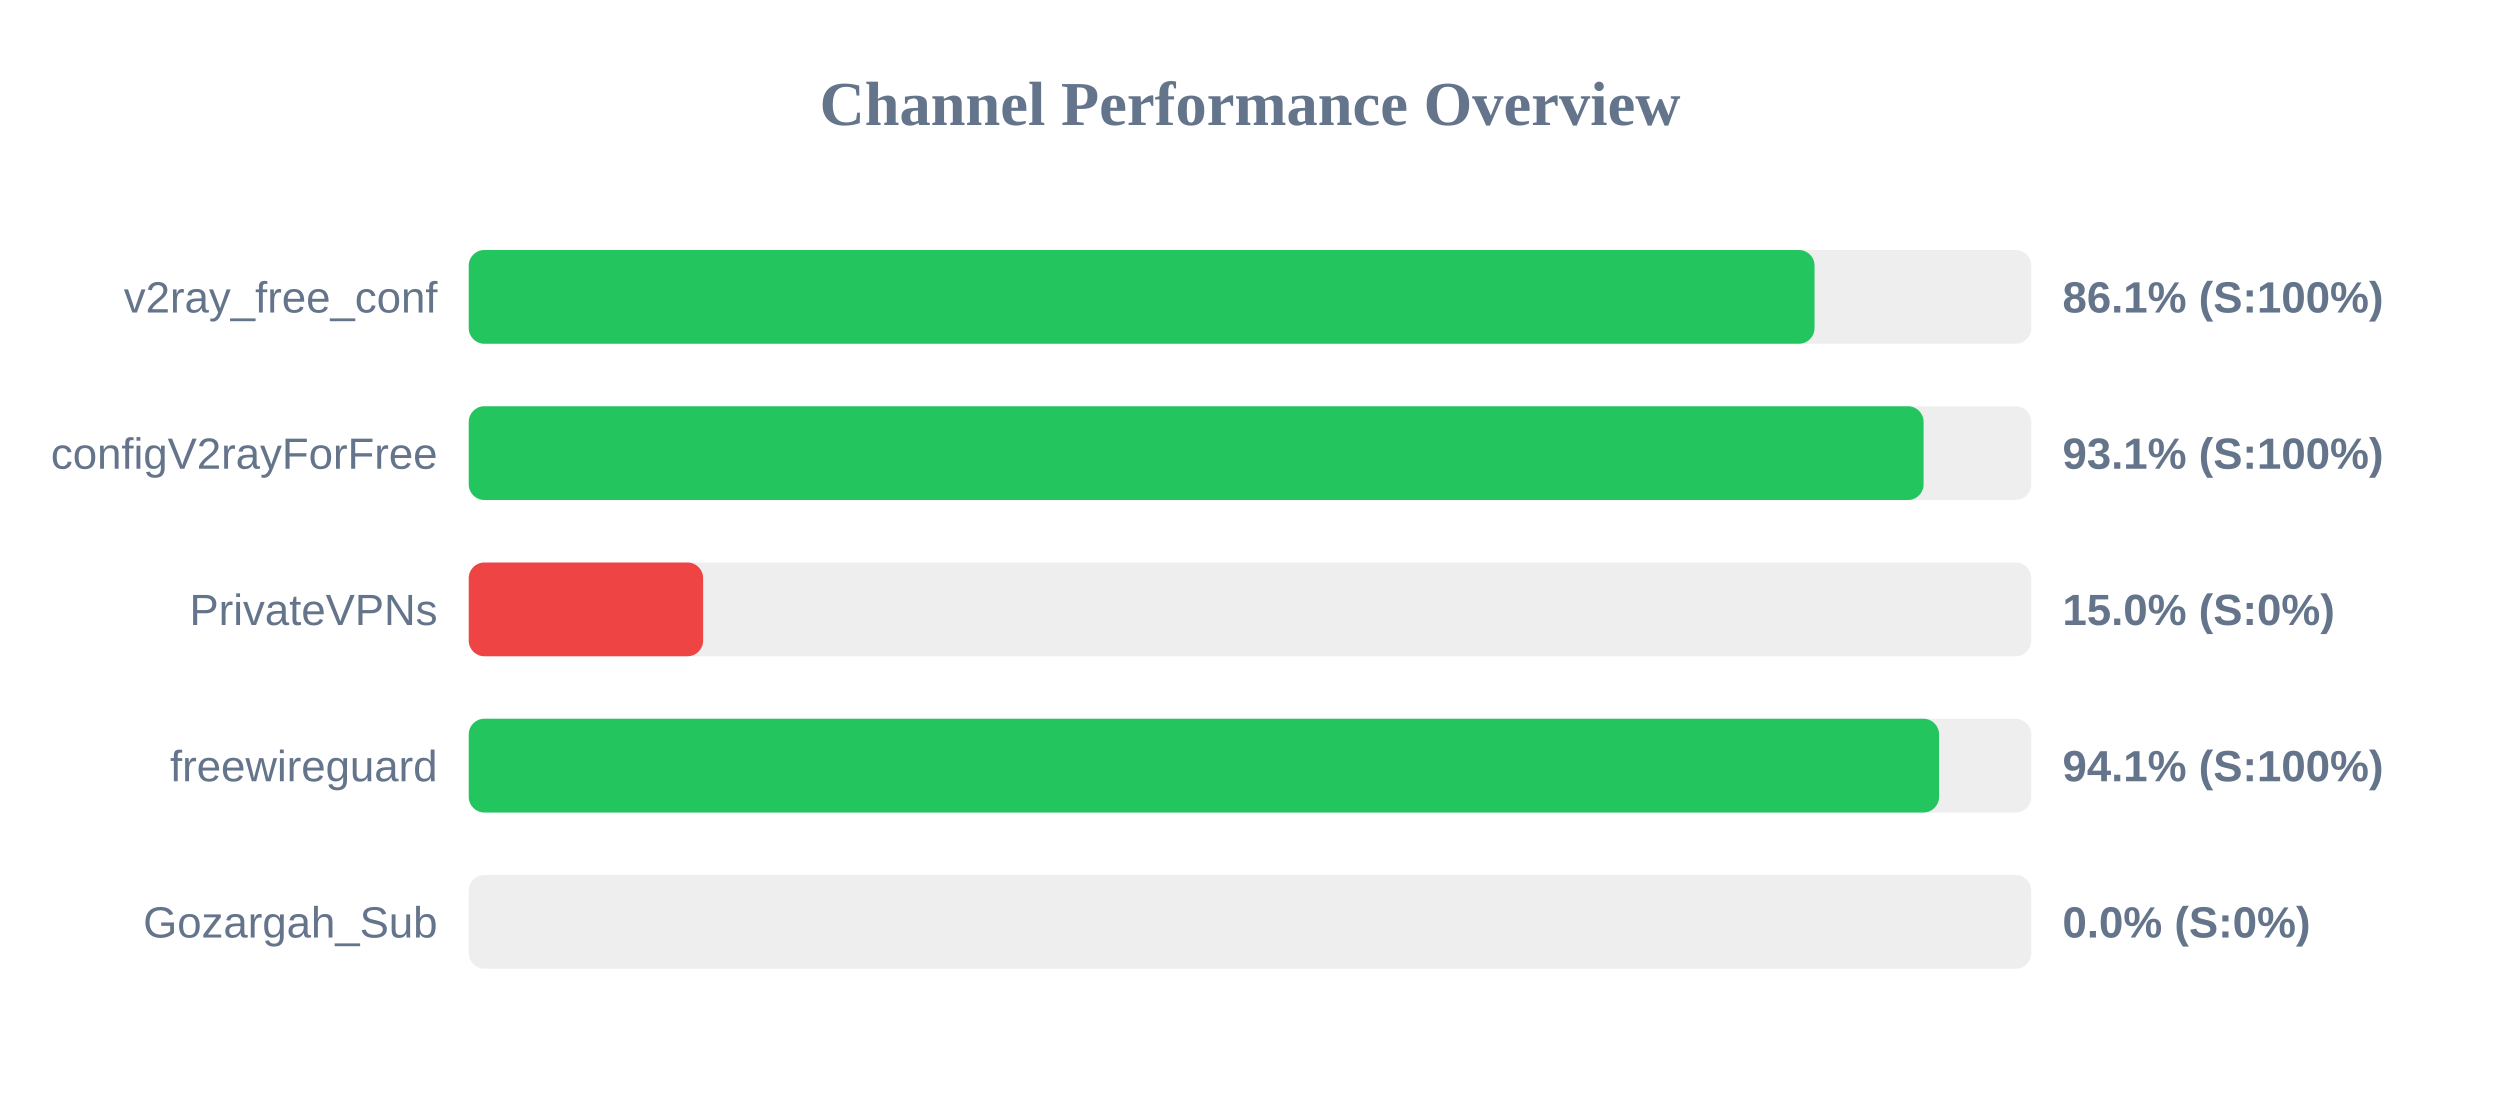
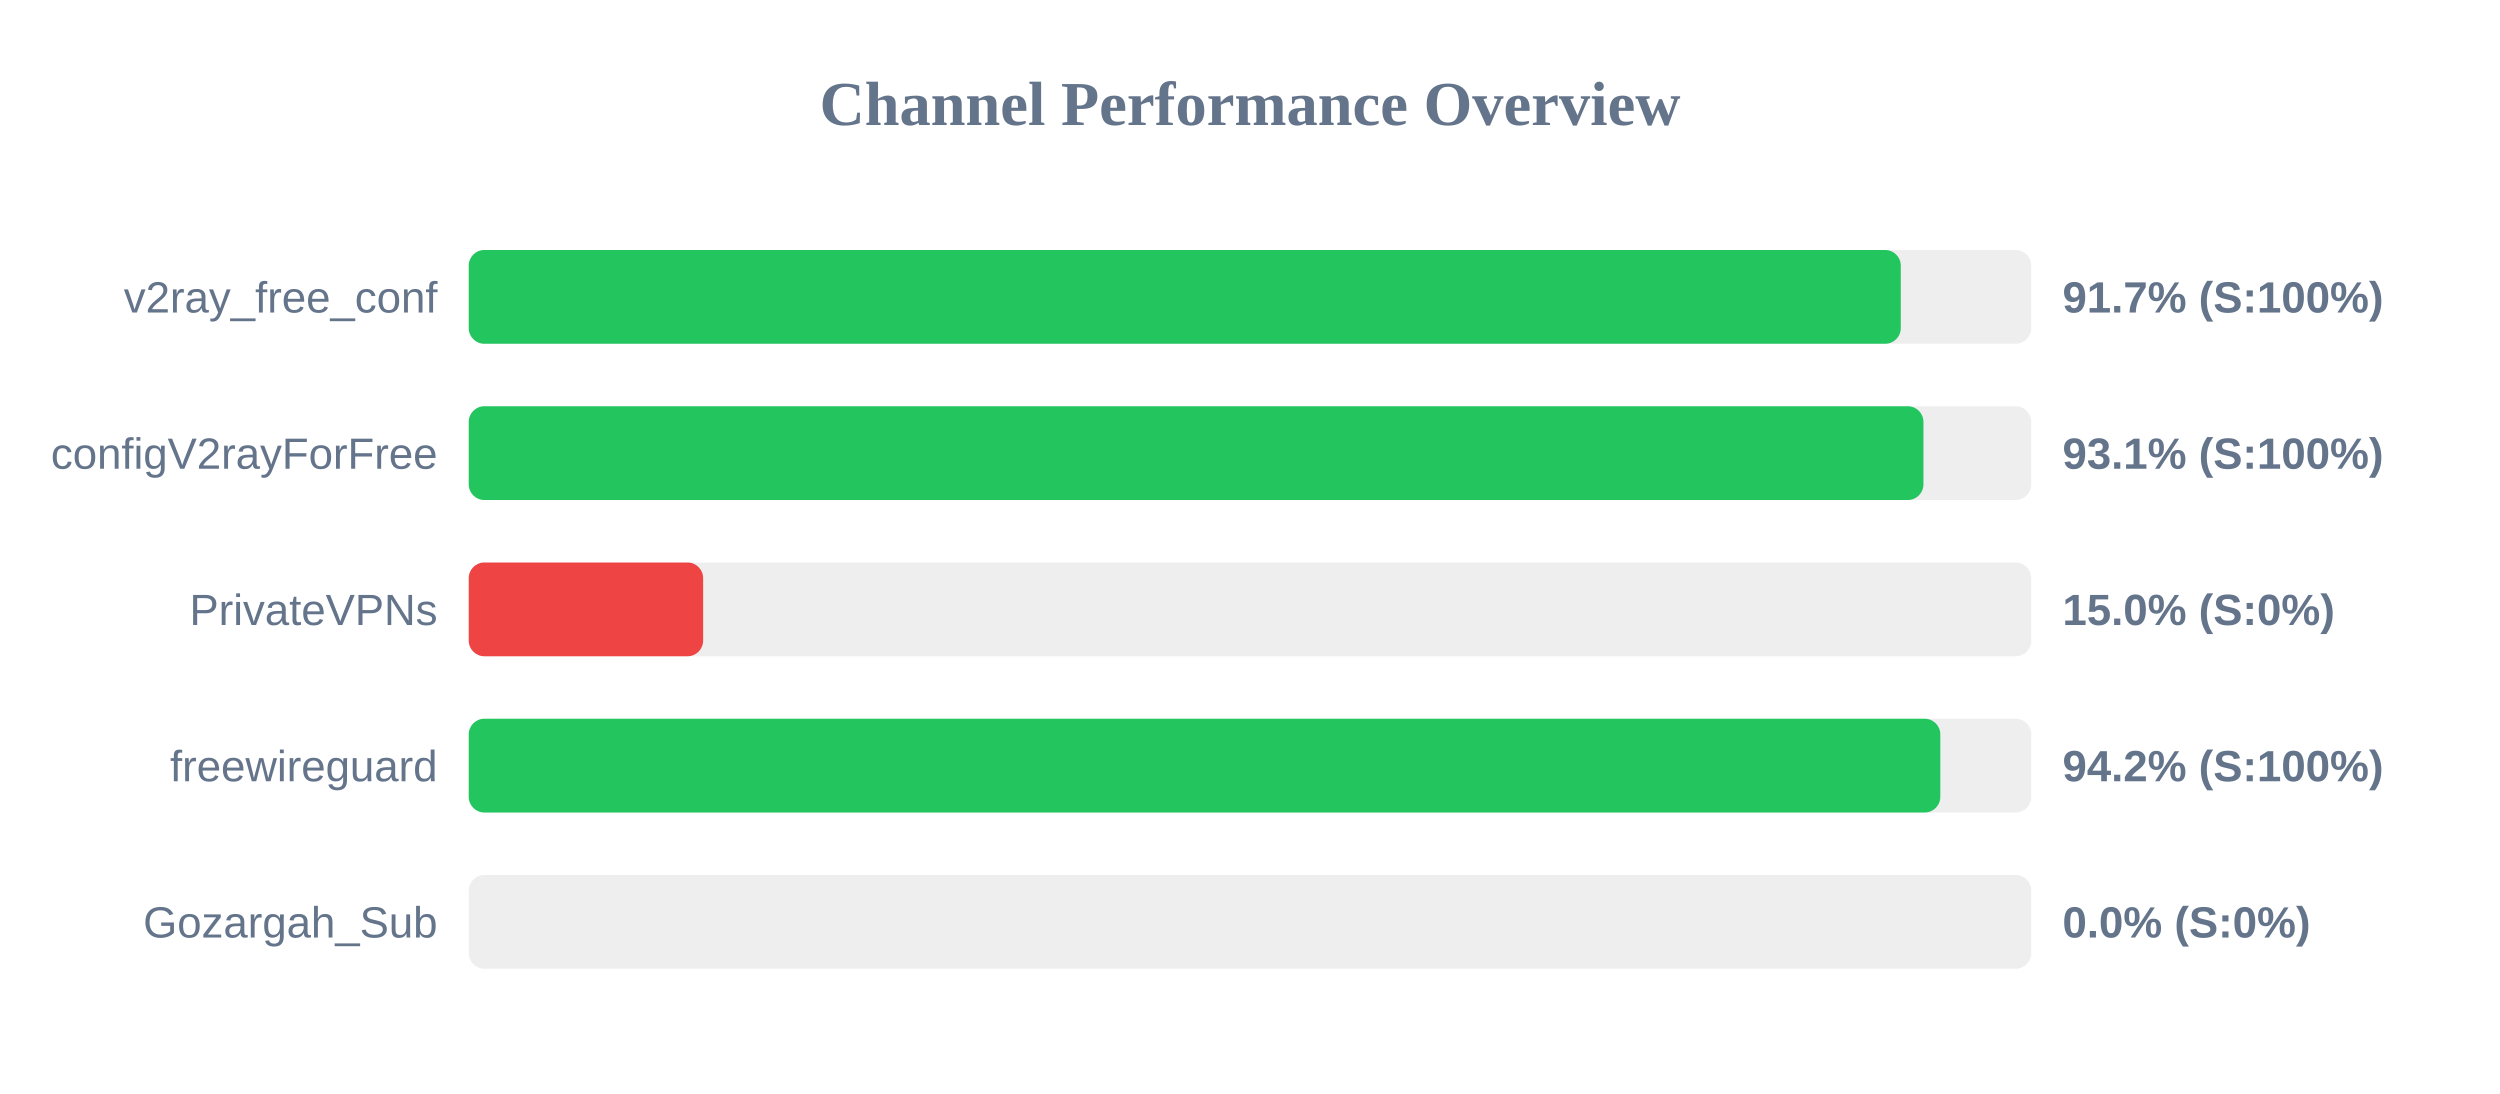
<svg xmlns="http://www.w3.org/2000/svg" width="800" height="350" version="1.1">
  <style>
        .row { font: 14px Arial; fill: #64748b; }
        .score { font: bold 14px Arial; fill: #64748b; }
    </style>
  <text x="400" y="40" text-anchor="middle" font-size="20px" font-weight="bold" fill="#64748b">Channel Performance Overview</text>
  <rect x="150" y="80" width="500" height="30" fill="#eee" rx="5" />
-   <rect x="150" y="80" width="430.65" height="30" fill="#22c55e" rx="5" />
+   <rect x="150" y="80" width="458.25" height="30" fill="#22c55e" rx="5" />
  <text x="140" y="100" text-anchor="end" class="row">v2ray_free_conf</text>
-   <text x="660" y="100" text-anchor="start" class="score">86.1% (S:100%)</text>
+   <text x="660" y="100" text-anchor="start" class="score">91.7% (S:100%)</text>
  <rect x="150" y="130" width="500" height="30" fill="#eee" rx="5" />
-   <rect x="150" y="130" width="465.55" height="30" fill="#22c55e" rx="5" />
+   <rect x="150" y="130" width="465.5" height="30" fill="#22c55e" rx="5" />
  <text x="140" y="150" text-anchor="end" class="row">configV2rayForFree</text>
  <text x="660" y="150" text-anchor="start" class="score">93.1% (S:100%)</text>
  <rect x="150" y="180" width="500" height="30" fill="#eee" rx="5" />
  <rect x="150" y="180" width="75.0" height="30" fill="#ef4444" rx="5" />
  <text x="140" y="200" text-anchor="end" class="row">PrivateVPNs</text>
  <text x="660" y="200" text-anchor="start" class="score">15.0% (S:0%)</text>
  <rect x="150" y="230" width="500" height="30" fill="#eee" rx="5" />
-   <rect x="150" y="230" width="470.5" height="30" fill="#22c55e" rx="5" />
+   <rect x="150" y="230" width="470.9" height="30" fill="#22c55e" rx="5" />
  <text x="140" y="250" text-anchor="end" class="row">freewireguard</text>
-   <text x="660" y="250" text-anchor="start" class="score">94.1% (S:100%)</text>
+   <text x="660" y="250" text-anchor="start" class="score">94.2% (S:100%)</text>
  <rect x="150" y="280" width="500" height="30" fill="#eee" rx="5" />
  <rect x="150" y="280" width="0.0" height="30" fill="#ef4444" rx="5" />
  <text x="140" y="300" text-anchor="end" class="row">Gozargah_Sub</text>
  <text x="660" y="300" text-anchor="start" class="score">0.0% (S:0%)</text>
</svg>
